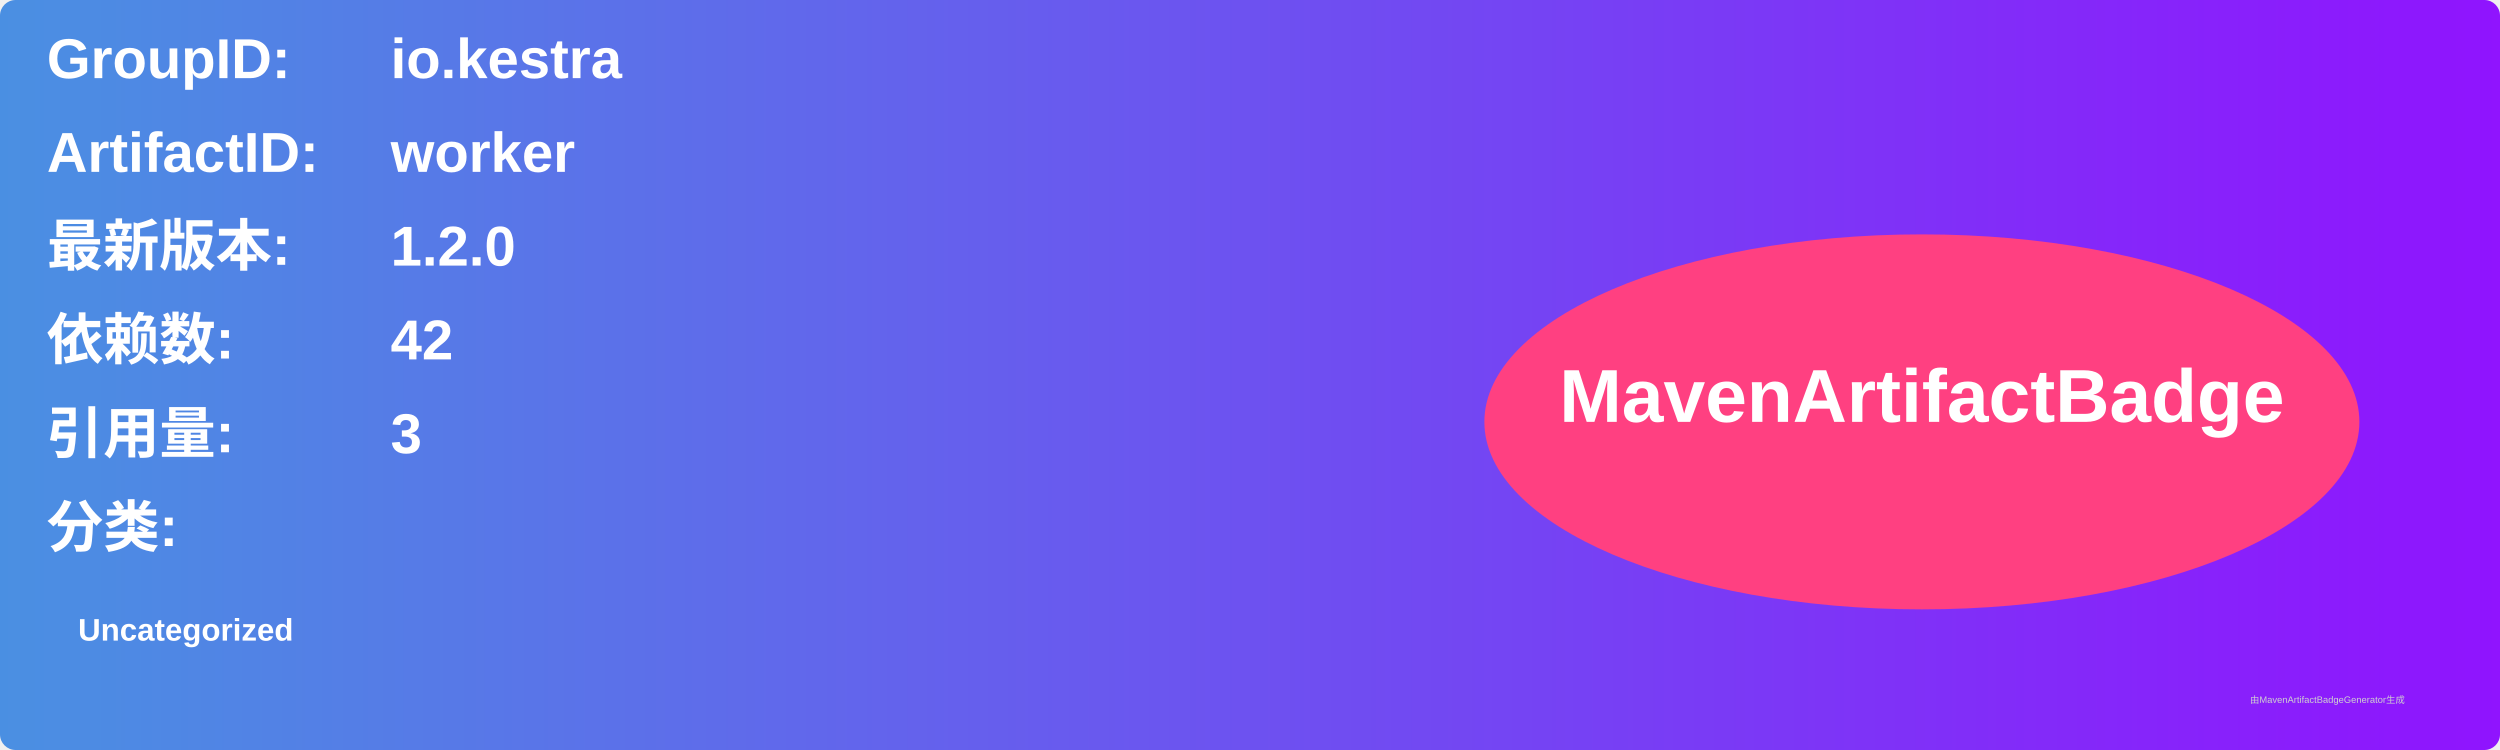
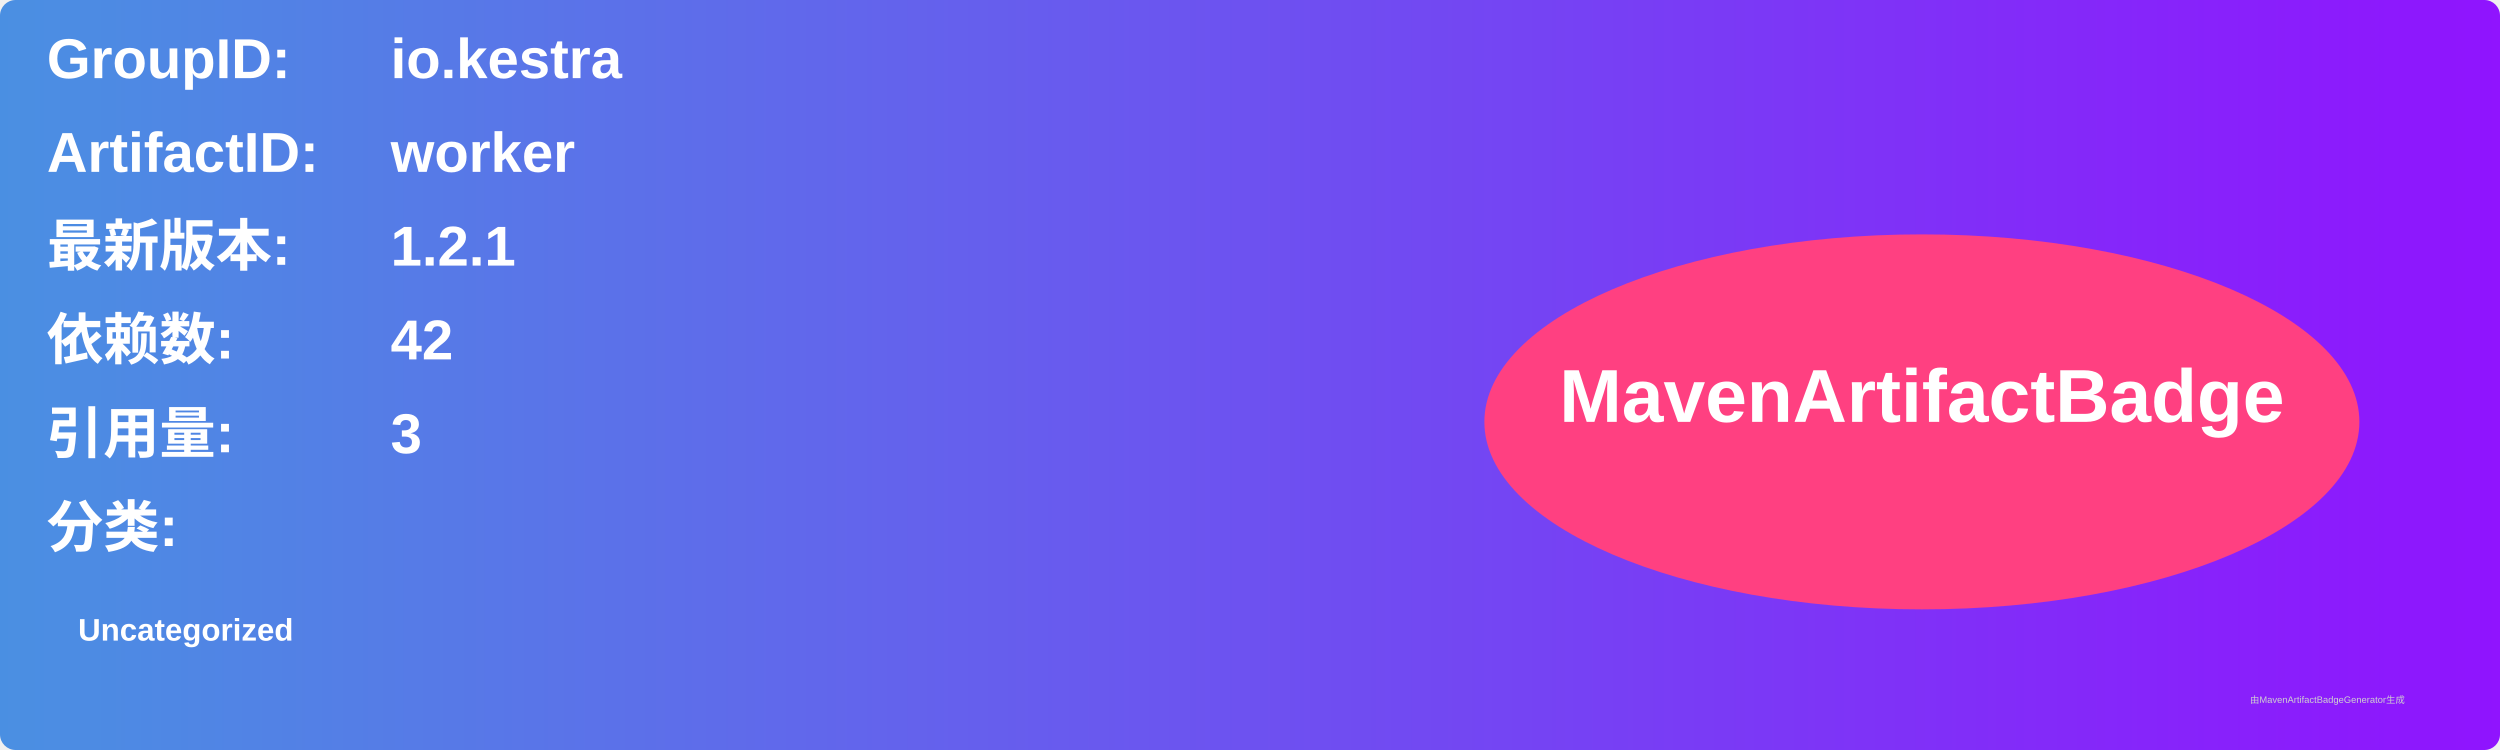
<svg xmlns="http://www.w3.org/2000/svg" width="800" height="240" viewBox="0 0 800 240">
  <linearGradient id="grad" x1="0%" y1="0%" x2="100%" y2="0%">
    <stop offset="0%" stop-color="#4a90e2" />
    <stop offset="100%" stop-color="#9013fe" />
  </linearGradient>
  <rect width="100%" height="100%" rx="5" ry="5" fill="url(#grad)" />
  <g transform="translate(15, 15)">
    <text x="0" y="10" font-family="Arial" font-size="18" fill="white" font-weight="bold" width="260">GroupID:</text>
    <text x="110" y="10" font-family="Arial" font-size="18" fill="white" font-weight="bold" width="460">io.kestra</text>
    <text x="0" y="40" font-family="Arial" font-size="18" fill="white" font-weight="bold" width="260">ArtifactID:</text>
    <text x="110" y="40" font-family="Arial" font-size="18" fill="white" font-weight="bold" width="460">worker</text>
    <text x="0" y="70" font-family="Arial" font-size="18" fill="white" font-weight="bold">最新版本:</text>
    <text x="110" y="70" font-family="Arial" font-size="18" fill="white" font-weight="bold">
-       <tspan font-weight="bold">1.2.0</tspan>
+       <tspan font-weight="bold">1.2.1</tspan>
    </text>
    <text x="0" y="100" font-family="Arial" font-size="18" fill="white" font-weight="bold">依赖数: </text>
    <text x="110" y="100" font-family="Arial" font-size="18" fill="white">
      <tspan font-weight="bold">42</tspan>
    </text>
    <text x="0" y="130" font-family="Arial" font-size="18" fill="white" font-weight="bold">引用量: </text>
    <text x="110" y="130" font-family="Arial" font-size="18" fill="white">
      <tspan font-weight="bold">3</tspan>
    </text>
    <text x="0" y="160" font-family="Arial" font-size="18" fill="white" font-weight="bold">分类:</text>
    <text x="10" y="190" font-family="Arial" font-size="10" fill="white">
      <tspan font-weight="bold">Uncategorized</tspan>
    </text>
    <ellipse cx="600" cy="120" rx="140" ry="60" fill="#ff4081" />
    <text x="600" y="120" text-anchor="middle" font-family="Arial" font-size="24" fill="white" font-weight="bold">MavenArtifactBadge</text>
  </g>
  <text x="720" y="225" font-family="Arial" font-size="3" fill="#d0d0d0">由MavenArtifactBadgeGenerator生成</text>
</svg>
